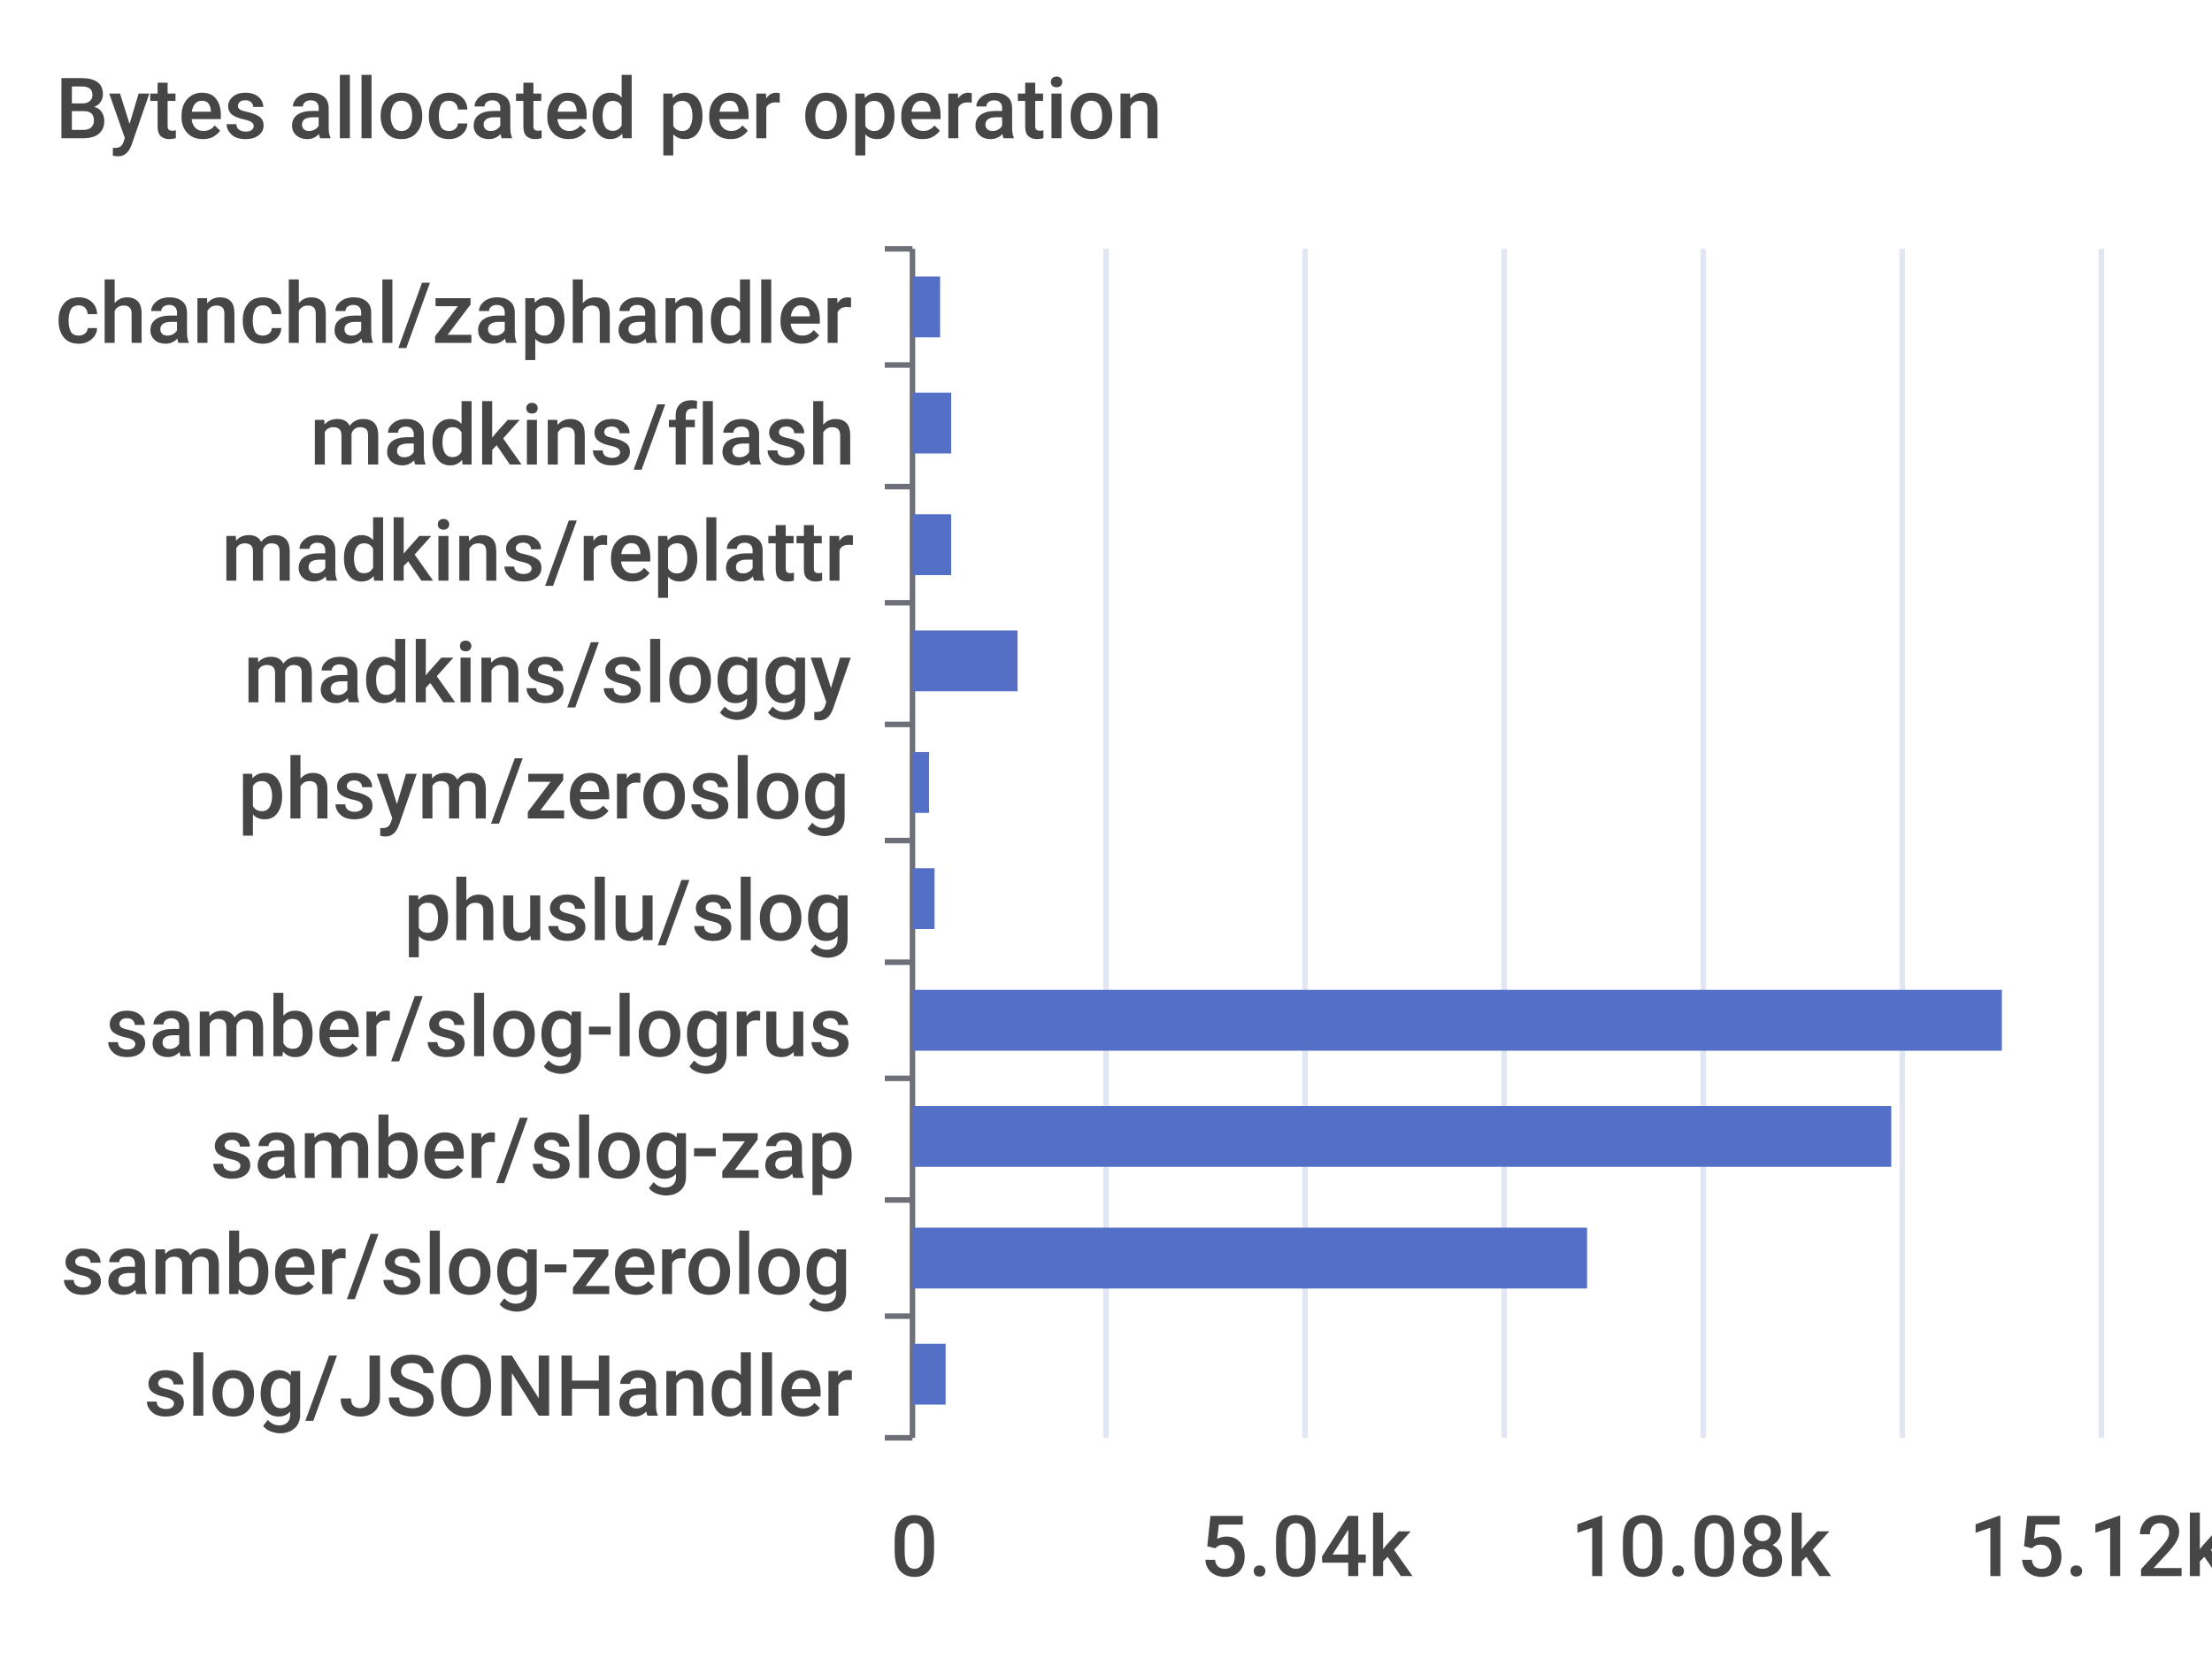
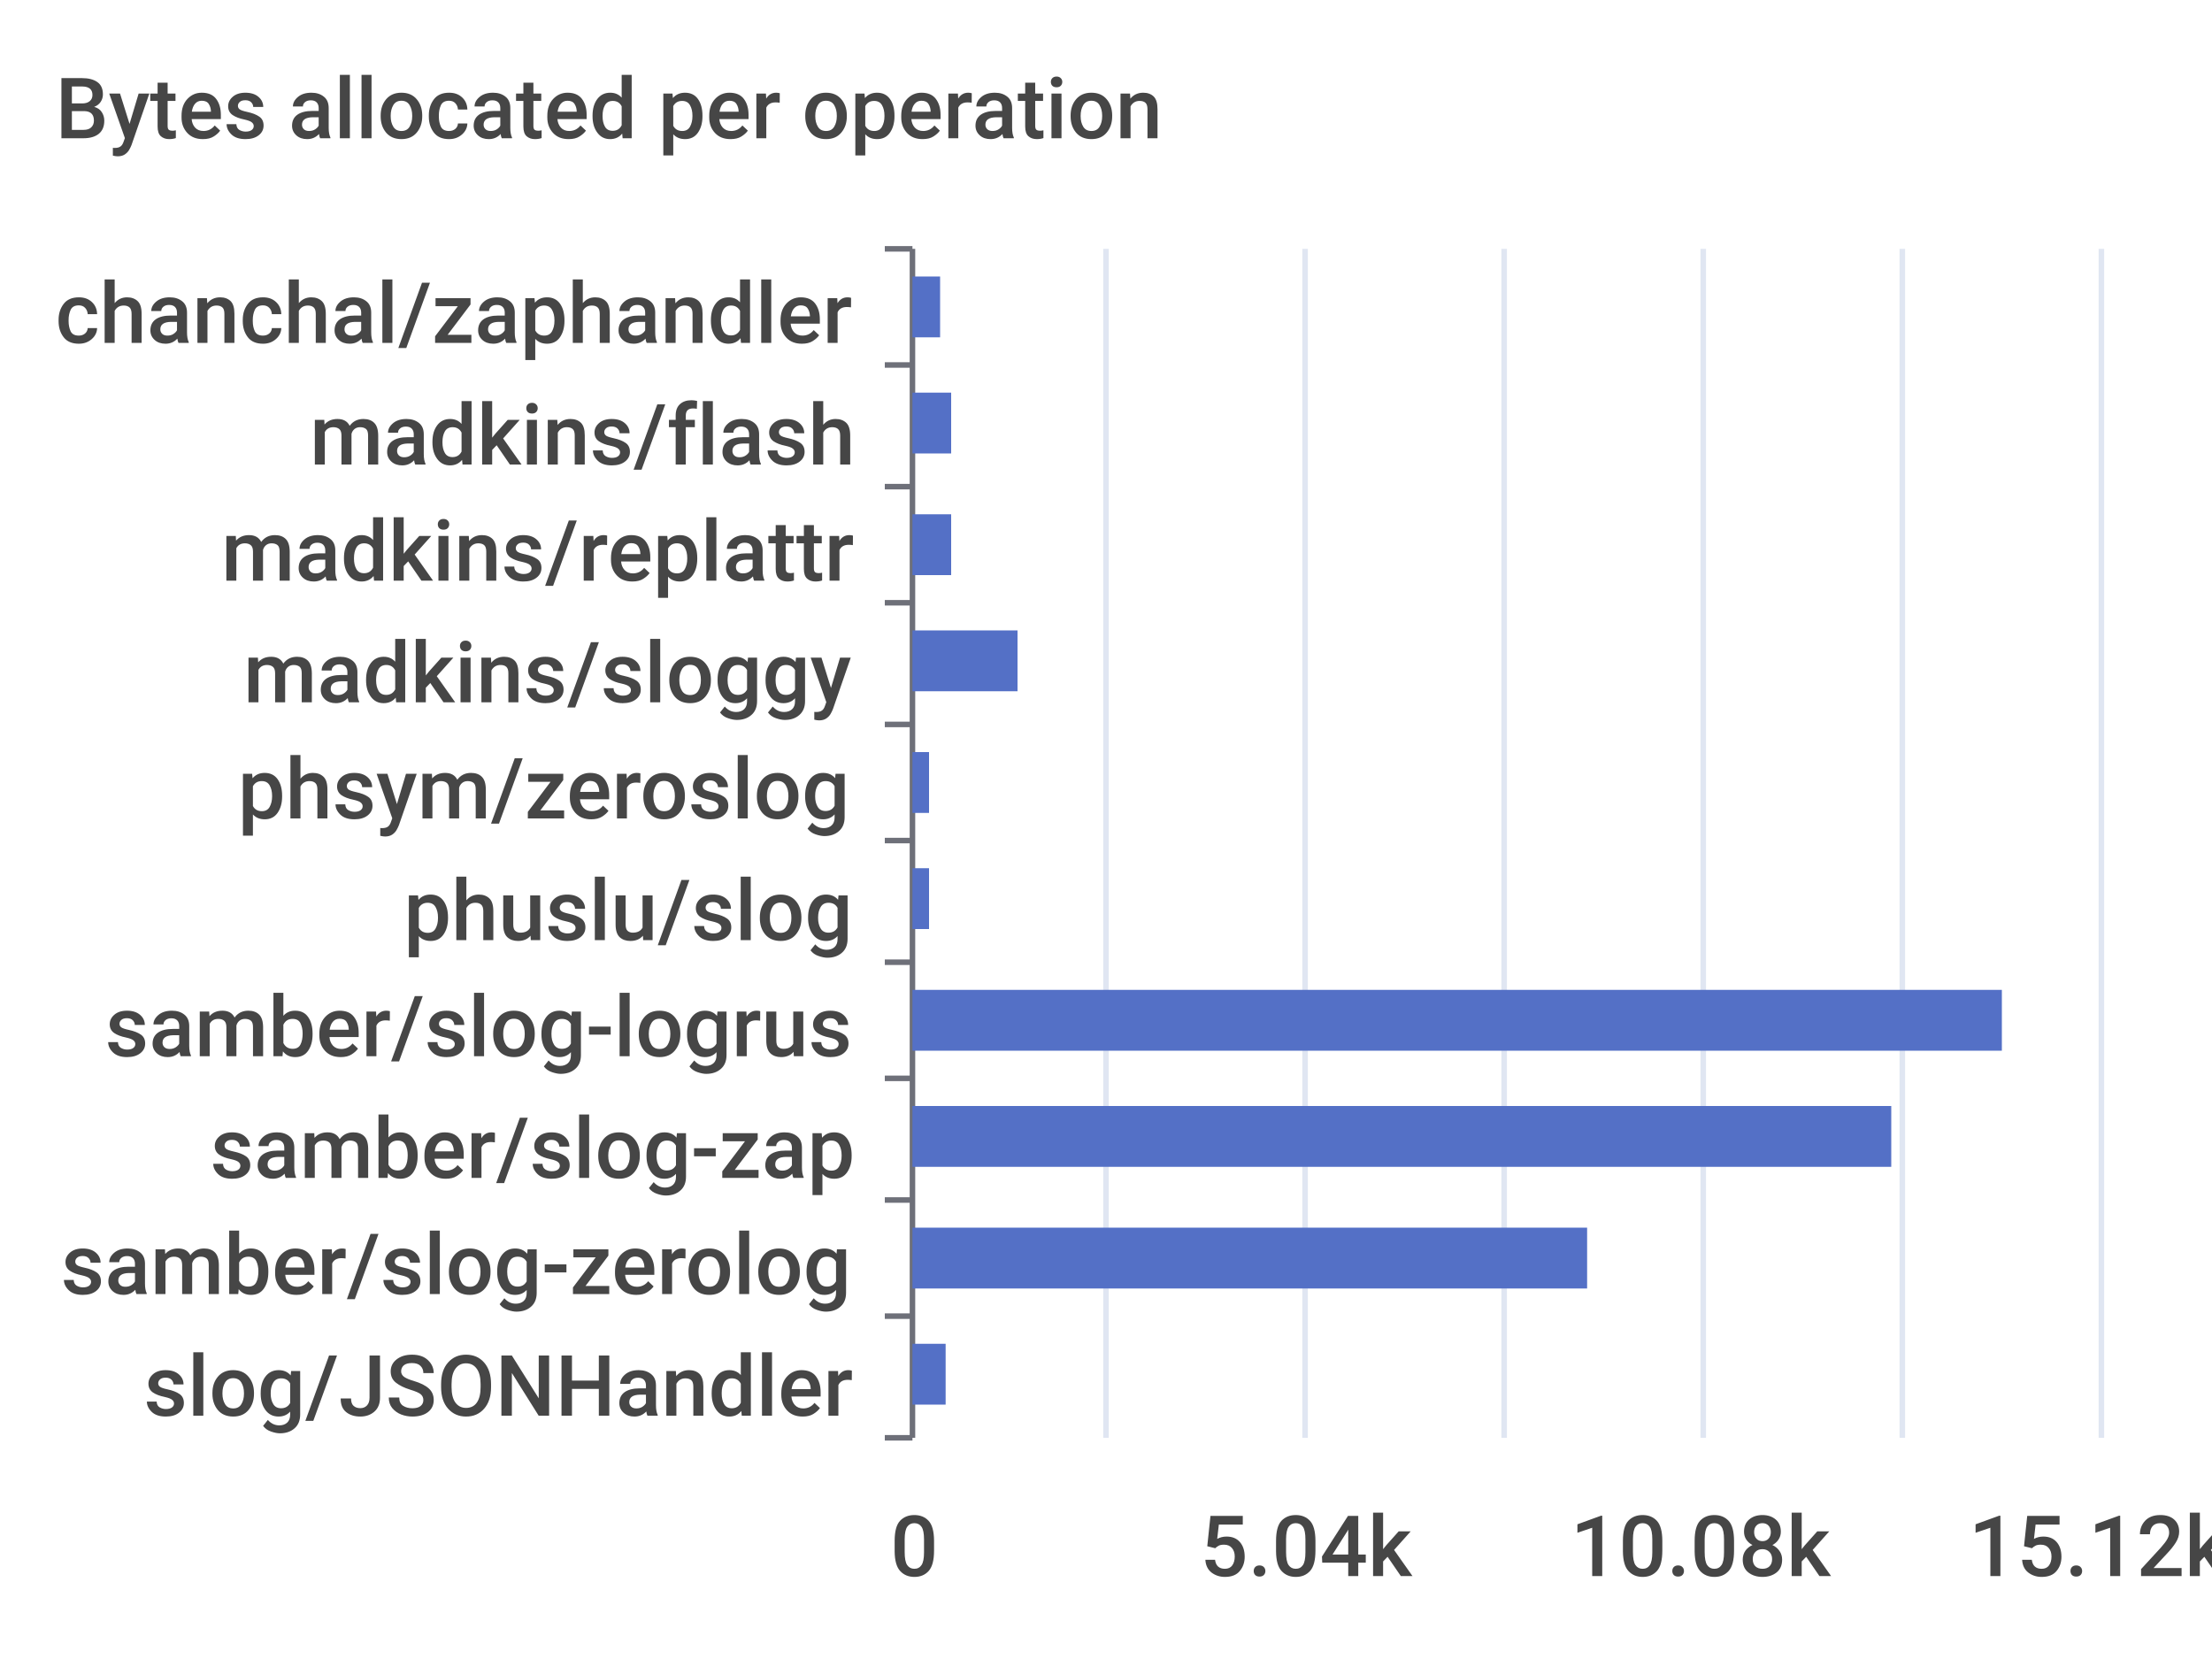
<svg xmlns="http://www.w3.org/2000/svg" width="400" height="300">\n<path d="M 0 0 L 400 0 L 400 300 L 0 300 L 0 0" style="stroke-width:0;stroke:none;fill:rgba(255,255,255,1.0)" />
  <text x="10" y="25" style="stroke-width:0;stroke:none;fill:rgba(70,70,70,1.0);font-size:15.3px;font-family:'Roboto Medium',sans-serif">Bytes allocated per operation</text>
  <path d="M 160 45 L 165 45" style="stroke-width:1;stroke:rgba(110,112,121,1.0);fill:none" />
  <path d="M 160 66 L 165 66" style="stroke-width:1;stroke:rgba(110,112,121,1.0);fill:none" />
  <path d="M 160 88 L 165 88" style="stroke-width:1;stroke:rgba(110,112,121,1.0);fill:none" />
  <path d="M 160 109 L 165 109" style="stroke-width:1;stroke:rgba(110,112,121,1.0);fill:none" />
  <path d="M 160 131 L 165 131" style="stroke-width:1;stroke:rgba(110,112,121,1.0);fill:none" />
  <path d="M 160 152 L 165 152" style="stroke-width:1;stroke:rgba(110,112,121,1.0);fill:none" />
  <path d="M 160 174 L 165 174" style="stroke-width:1;stroke:rgba(110,112,121,1.0);fill:none" />
  <path d="M 160 195 L 165 195" style="stroke-width:1;stroke:rgba(110,112,121,1.0);fill:none" />
  <path d="M 160 217 L 165 217" style="stroke-width:1;stroke:rgba(110,112,121,1.0);fill:none" />
  <path d="M 160 238 L 165 238" style="stroke-width:1;stroke:rgba(110,112,121,1.0);fill:none" />
  <path d="M 160 260 L 165 260" style="stroke-width:1;stroke:rgba(110,112,121,1.0);fill:none" />
  <path d="M 165 45 L 165 260" style="stroke-width:1;stroke:rgba(110,112,121,1.0);fill:none" />
  <text x="10" y="62" style="stroke-width:0;stroke:none;fill:rgba(70,70,70,1.0);font-size:15.3px;font-family:'Roboto Medium',sans-serif">chanchal/zaphandler</text>
  <text x="56" y="84" style="stroke-width:0;stroke:none;fill:rgba(70,70,70,1.0);font-size:15.3px;font-family:'Roboto Medium',sans-serif">madkins/flash</text>
  <text x="40" y="105" style="stroke-width:0;stroke:none;fill:rgba(70,70,70,1.0);font-size:15.3px;font-family:'Roboto Medium',sans-serif">madkins/replattr</text>
  <text x="44" y="127" style="stroke-width:0;stroke:none;fill:rgba(70,70,70,1.0);font-size:15.3px;font-family:'Roboto Medium',sans-serif">madkins/sloggy</text>
  <text x="43" y="148" style="stroke-width:0;stroke:none;fill:rgba(70,70,70,1.0);font-size:15.3px;font-family:'Roboto Medium',sans-serif">phsym/zeroslog</text>
  <text x="73" y="170" style="stroke-width:0;stroke:none;fill:rgba(70,70,70,1.0);font-size:15.3px;font-family:'Roboto Medium',sans-serif">phuslu/slog</text>
  <text x="19" y="191" style="stroke-width:0;stroke:none;fill:rgba(70,70,70,1.0);font-size:15.3px;font-family:'Roboto Medium',sans-serif">samber/slog-logrus</text>
  <text x="38" y="213" style="stroke-width:0;stroke:none;fill:rgba(70,70,70,1.0);font-size:15.3px;font-family:'Roboto Medium',sans-serif">samber/slog-zap</text>
  <text x="11" y="234" style="stroke-width:0;stroke:none;fill:rgba(70,70,70,1.0);font-size:15.3px;font-family:'Roboto Medium',sans-serif">samber/slog-zerolog</text>
  <text x="26" y="256" style="stroke-width:0;stroke:none;fill:rgba(70,70,70,1.0);font-size:15.3px;font-family:'Roboto Medium',sans-serif">slog/JSONHandler</text>
  <text x="161" y="285" style="stroke-width:0;stroke:none;fill:rgba(70,70,70,1.0);font-size:15.3px;font-family:'Roboto Medium',sans-serif">0</text>
  <text x="217" y="285" style="stroke-width:0;stroke:none;fill:rgba(70,70,70,1.0);font-size:15.3px;font-family:'Roboto Medium',sans-serif">5.04k</text>
  <text x="284" y="285" style="stroke-width:0;stroke:none;fill:rgba(70,70,70,1.0);font-size:15.3px;font-family:'Roboto Medium',sans-serif">10.08k</text>
  <text x="356" y="285" style="stroke-width:0;stroke:none;fill:rgba(70,70,70,1.0);font-size:15.3px;font-family:'Roboto Medium',sans-serif">15.12k</text>
  <path d="M 200 45 L 200 260" style="stroke-width:1;stroke:rgba(224,230,242,1.0);fill:none" />
  <path d="M 236 45 L 236 260" style="stroke-width:1;stroke:rgba(224,230,242,1.0);fill:none" />
  <path d="M 272 45 L 272 260" style="stroke-width:1;stroke:rgba(224,230,242,1.0);fill:none" />
  <path d="M 308 45 L 308 260" style="stroke-width:1;stroke:rgba(224,230,242,1.0);fill:none" />
  <path d="M 344 45 L 344 260" style="stroke-width:1;stroke:rgba(224,230,242,1.0);fill:none" />
  <path d="M 380 45 L 380 260" style="stroke-width:1;stroke:rgba(224,230,242,1.0);fill:none" />
  <path d="M 165 243 L 171 243 L 171 254 L 165 254 L 165 243" style="stroke-width:0;stroke:none;fill:rgba(84,112,198,1.0)" />
  <path d="M 165 222 L 287 222 L 287 233 L 165 233 L 165 222" style="stroke-width:0;stroke:none;fill:rgba(84,112,198,1.0)" />
  <path d="M 165 200 L 342 200 L 342 211 L 165 211 L 165 200" style="stroke-width:0;stroke:none;fill:rgba(84,112,198,1.0)" />
  <path d="M 165 179 L 362 179 L 362 190 L 165 190 L 165 179" style="stroke-width:0;stroke:none;fill:rgba(84,112,198,1.0)" />
-   <path d="M 165 157 L 169 157 L 169 168 L 165 168 L 165 157" style="stroke-width:0;stroke:none;fill:rgba(84,112,198,1.0)" />
+   <path d="M 165 157 L 168 157 L 168 168 L 165 168 L 165 157" style="stroke-width:0;stroke:none;fill:rgba(84,112,198,1.0)" />
  <path d="M 165 136 L 168 136 L 168 147 L 165 147 L 165 136" style="stroke-width:0;stroke:none;fill:rgba(84,112,198,1.0)" />
  <path d="M 165 114 L 184 114 L 184 125 L 165 125 L 165 114" style="stroke-width:0;stroke:none;fill:rgba(84,112,198,1.0)" />
  <path d="M 165 93 L 172 93 L 172 104 L 165 104 L 165 93" style="stroke-width:0;stroke:none;fill:rgba(84,112,198,1.0)" />
  <path d="M 165 71 L 172 71 L 172 82 L 165 82 L 165 71" style="stroke-width:0;stroke:none;fill:rgba(84,112,198,1.0)" />
  <path d="M 165 50 L 170 50 L 170 61 L 165 61 L 165 50" style="stroke-width:0;stroke:none;fill:rgba(84,112,198,1.0)" />
</svg>
